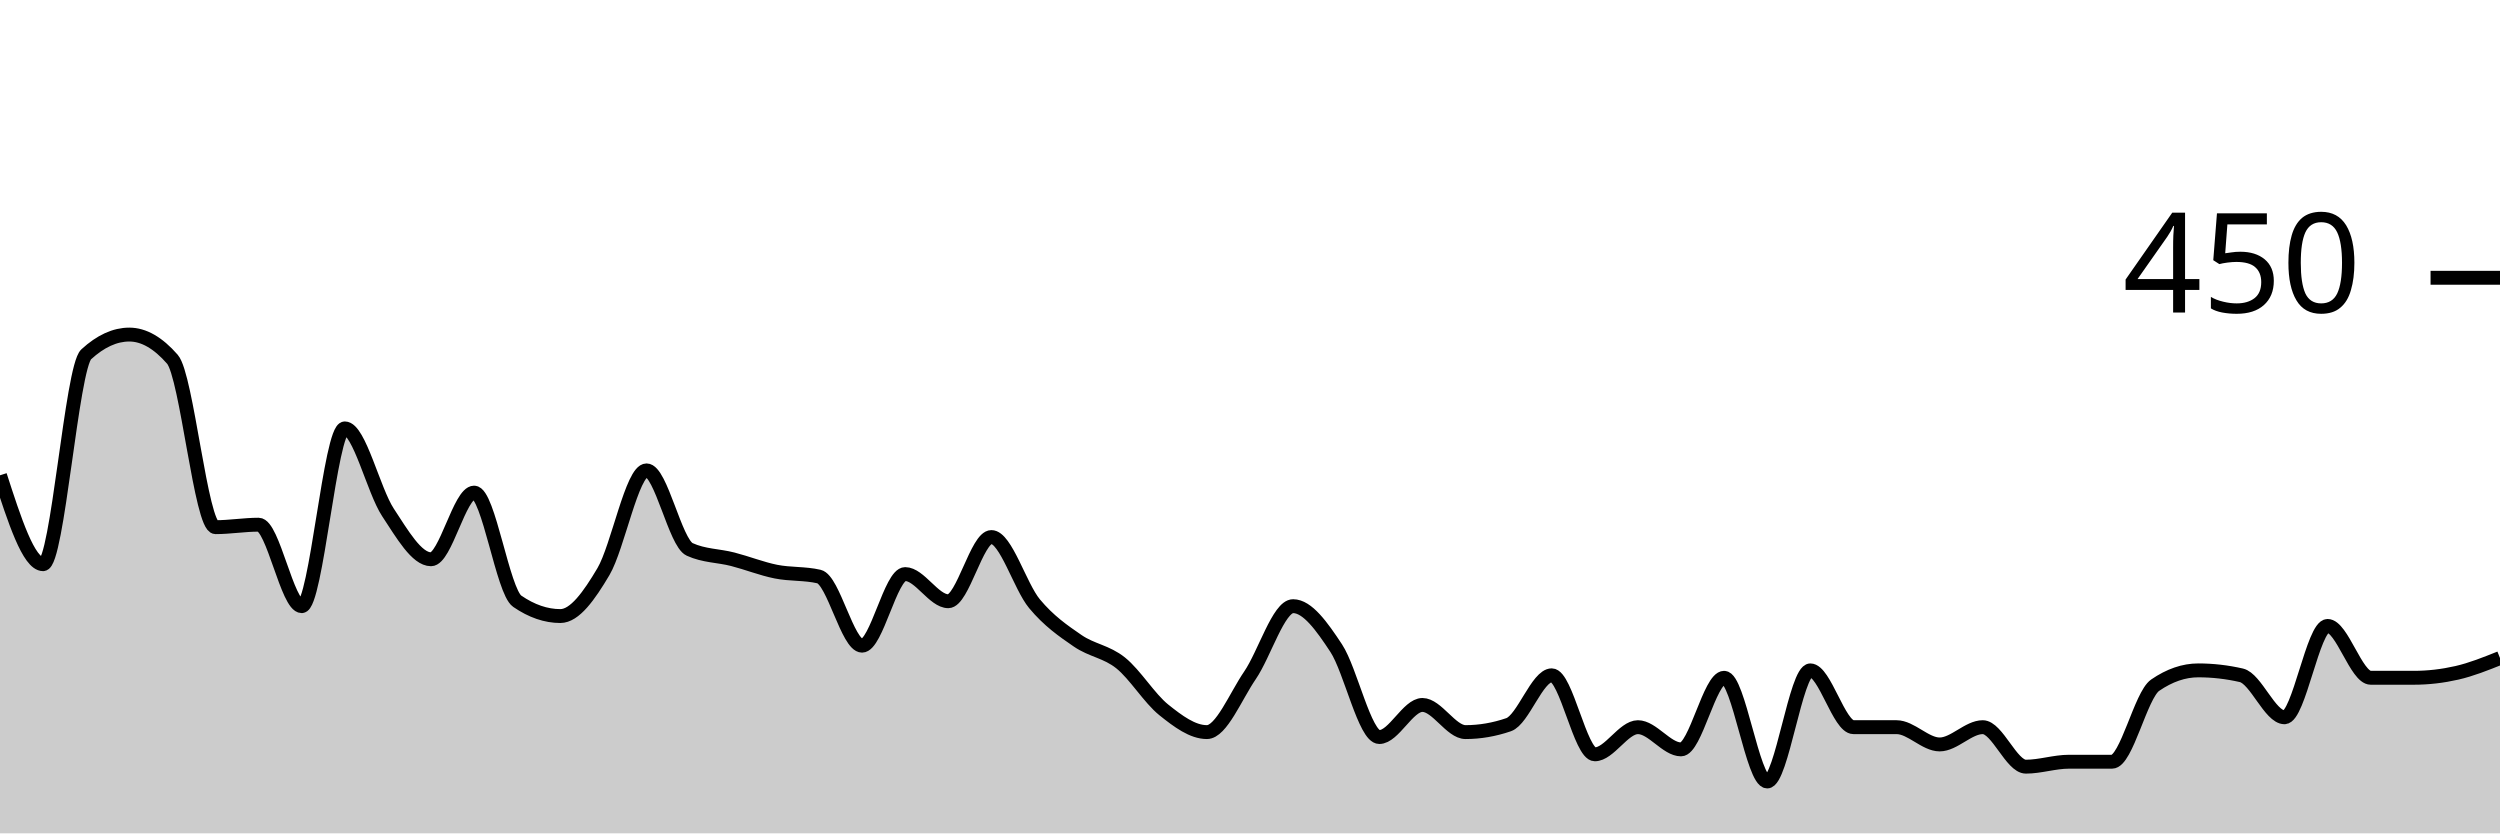
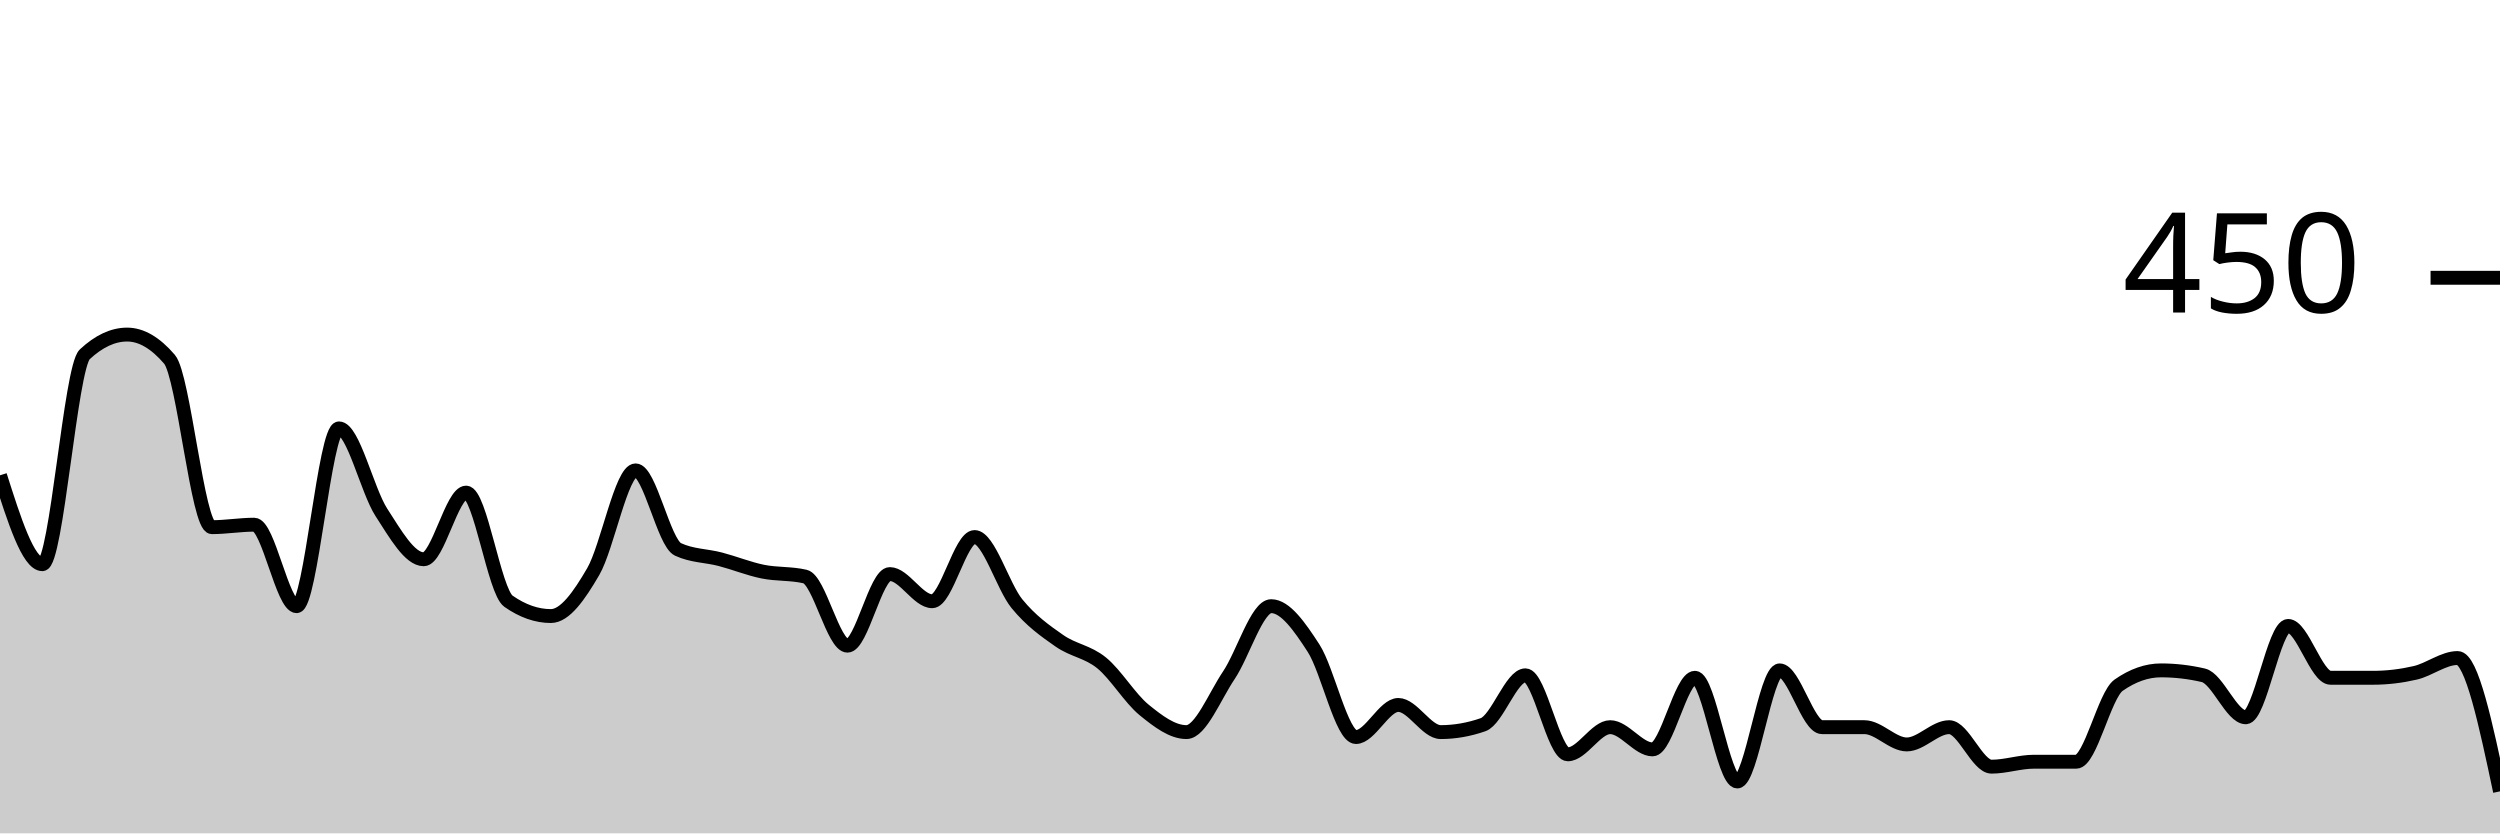
<svg xmlns="http://www.w3.org/2000/svg" viewBox="0 0 180 60">
  <g transform="translate(0,20)">
-     <path class="area" fill="rgba(0, 0, 0, 0.2)" d="M0,14.222C1.034,17.422,2.069,20.622,3.103,20.622C4.138,20.622,5.172,6.459,6.207,5.511C7.241,4.563,8.276,4.089,9.31,4.089C10.345,4.089,11.379,4.681,12.414,5.867C13.448,7.052,14.483,17.956,15.517,17.956C16.552,17.956,17.586,17.778,18.621,17.778C19.655,17.778,20.69,23.644,21.724,23.644C22.759,23.644,23.793,10.844,24.828,10.844C25.862,10.844,26.897,15.319,27.931,16.889C28.966,18.459,30,20.267,31.034,20.267C32.069,20.267,33.103,15.467,34.138,15.467C35.172,15.467,36.207,22.578,37.241,23.289C38.276,24,39.31,24.356,40.345,24.356C41.379,24.356,42.414,22.904,43.448,21.156C44.483,19.407,45.517,13.867,46.552,13.867C47.586,13.867,48.621,19.081,49.655,19.556C50.69,20.03,51.724,20,52.759,20.267C53.793,20.533,54.828,20.948,55.862,21.156C56.897,21.363,57.931,21.274,58.966,21.511C60,21.748,61.034,26.489,62.069,26.489C63.103,26.489,64.138,21.333,65.172,21.333C66.207,21.333,67.241,23.289,68.276,23.289C69.31,23.289,70.345,18.667,71.379,18.667C72.414,18.667,73.448,22.222,74.483,23.467C75.517,24.711,76.552,25.422,77.586,26.133C78.621,26.844,79.655,26.904,80.69,27.733C81.724,28.563,82.759,30.281,83.793,31.111C84.828,31.941,85.862,32.711,86.897,32.711C87.931,32.711,88.966,30.133,90,28.622C91.034,27.111,92.069,23.644,93.103,23.644C94.138,23.644,95.172,25.096,96.207,26.667C97.241,28.237,98.276,33.067,99.31,33.067C100.345,33.067,101.379,30.756,102.414,30.756C103.448,30.756,104.483,32.711,105.517,32.711C106.552,32.711,107.586,32.533,108.621,32.178C109.655,31.822,110.69,28.622,111.724,28.622C112.759,28.622,113.793,34.311,114.828,34.311C115.862,34.311,116.897,32.356,117.931,32.356C118.966,32.356,120,33.956,121.034,33.956C122.069,33.956,123.103,28.8,124.138,28.8C125.172,28.8,126.207,36.267,127.241,36.267C128.276,36.267,129.31,28.267,130.345,28.267C131.379,28.267,132.414,32.356,133.448,32.356C134.483,32.356,135.517,32.356,136.552,32.356C137.586,32.356,138.621,33.6,139.655,33.6C140.69,33.6,141.724,32.356,142.759,32.356C143.793,32.356,144.828,35.2,145.862,35.2C146.897,35.2,147.931,34.844,148.966,34.844C150,34.844,151.034,34.844,152.069,34.844C153.103,34.844,154.138,30.044,155.172,29.333C156.207,28.622,157.241,28.267,158.276,28.267C159.31,28.267,160.345,28.385,161.379,28.622C162.414,28.859,163.448,31.644,164.483,31.644C165.517,31.644,166.552,25.067,167.586,25.067C168.621,25.067,169.655,28.8,170.69,28.8C171.724,28.8,172.759,28.8,173.793,28.8C174.828,28.8,175.862,28.681,176.897,28.444C177.931,28.207,178.966,27.793,180,27.378L180,40C178.966,40,177.931,40,176.897,40C175.862,40,174.828,40,173.793,40C172.759,40,171.724,40,170.69,40C169.655,40,168.621,40,167.586,40C166.552,40,165.517,40,164.483,40C163.448,40,162.414,40,161.379,40C160.345,40,159.31,40,158.276,40C157.241,40,156.207,40,155.172,40C154.138,40,153.103,40,152.069,40C151.034,40,150,40,148.966,40C147.931,40,146.897,40,145.862,40C144.828,40,143.793,40,142.759,40C141.724,40,140.69,40,139.655,40C138.621,40,137.586,40,136.552,40C135.517,40,134.483,40,133.448,40C132.414,40,131.379,40,130.345,40C129.31,40,128.276,40,127.241,40C126.207,40,125.172,40,124.138,40C123.103,40,122.069,40,121.034,40C120,40,118.966,40,117.931,40C116.897,40,115.862,40,114.828,40C113.793,40,112.759,40,111.724,40C110.69,40,109.655,40,108.621,40C107.586,40,106.552,40,105.517,40C104.483,40,103.448,40,102.414,40C101.379,40,100.345,40,99.31,40C98.276,40,97.241,40,96.207,40C95.172,40,94.138,40,93.103,40C92.069,40,91.034,40,90,40C88.966,40,87.931,40,86.897,40C85.862,40,84.828,40,83.793,40C82.759,40,81.724,40,80.69,40C79.655,40,78.621,40,77.586,40C76.552,40,75.517,40,74.483,40C73.448,40,72.414,40,71.379,40C70.345,40,69.31,40,68.276,40C67.241,40,66.207,40,65.172,40C64.138,40,63.103,40,62.069,40C61.034,40,60,40,58.966,40C57.931,40,56.897,40,55.862,40C54.828,40,53.793,40,52.759,40C51.724,40,50.69,40,49.655,40C48.621,40,47.586,40,46.552,40C45.517,40,44.483,40,43.448,40C42.414,40,41.379,40,40.345,40C39.31,40,38.276,40,37.241,40C36.207,40,35.172,40,34.138,40C33.103,40,32.069,40,31.034,40C30,40,28.966,40,27.931,40C26.897,40,25.862,40,24.828,40C23.793,40,22.759,40,21.724,40C20.69,40,19.655,40,18.621,40C17.586,40,16.552,40,15.517,40C14.483,40,13.448,40,12.414,40C11.379,40,10.345,40,9.31,40C8.276,40,7.241,40,6.207,40C5.172,40,4.138,40,3.103,40C2.069,40,1.034,40,0,40Z" />
-     <path class="line" stroke="black" fill="none" d="M0,14.222C1.034,17.422,2.069,20.622,3.103,20.622C4.138,20.622,5.172,6.459,6.207,5.511C7.241,4.563,8.276,4.089,9.31,4.089C10.345,4.089,11.379,4.681,12.414,5.867C13.448,7.052,14.483,17.956,15.517,17.956C16.552,17.956,17.586,17.778,18.621,17.778C19.655,17.778,20.69,23.644,21.724,23.644C22.759,23.644,23.793,10.844,24.828,10.844C25.862,10.844,26.897,15.319,27.931,16.889C28.966,18.459,30,20.267,31.034,20.267C32.069,20.267,33.103,15.467,34.138,15.467C35.172,15.467,36.207,22.578,37.241,23.289C38.276,24,39.31,24.356,40.345,24.356C41.379,24.356,42.414,22.904,43.448,21.156C44.483,19.407,45.517,13.867,46.552,13.867C47.586,13.867,48.621,19.081,49.655,19.556C50.69,20.03,51.724,20,52.759,20.267C53.793,20.533,54.828,20.948,55.862,21.156C56.897,21.363,57.931,21.274,58.966,21.511C60,21.748,61.034,26.489,62.069,26.489C63.103,26.489,64.138,21.333,65.172,21.333C66.207,21.333,67.241,23.289,68.276,23.289C69.31,23.289,70.345,18.667,71.379,18.667C72.414,18.667,73.448,22.222,74.483,23.467C75.517,24.711,76.552,25.422,77.586,26.133C78.621,26.844,79.655,26.904,80.69,27.733C81.724,28.563,82.759,30.281,83.793,31.111C84.828,31.941,85.862,32.711,86.897,32.711C87.931,32.711,88.966,30.133,90,28.622C91.034,27.111,92.069,23.644,93.103,23.644C94.138,23.644,95.172,25.096,96.207,26.667C97.241,28.237,98.276,33.067,99.31,33.067C100.345,33.067,101.379,30.756,102.414,30.756C103.448,30.756,104.483,32.711,105.517,32.711C106.552,32.711,107.586,32.533,108.621,32.178C109.655,31.822,110.69,28.622,111.724,28.622C112.759,28.622,113.793,34.311,114.828,34.311C115.862,34.311,116.897,32.356,117.931,32.356C118.966,32.356,120,33.956,121.034,33.956C122.069,33.956,123.103,28.8,124.138,28.8C125.172,28.8,126.207,36.267,127.241,36.267C128.276,36.267,129.31,28.267,130.345,28.267C131.379,28.267,132.414,32.356,133.448,32.356C134.483,32.356,135.517,32.356,136.552,32.356C137.586,32.356,138.621,33.6,139.655,33.6C140.69,33.6,141.724,32.356,142.759,32.356C143.793,32.356,144.828,35.2,145.862,35.2C146.897,35.2,147.931,34.844,148.966,34.844C150,34.844,151.034,34.844,152.069,34.844C153.103,34.844,154.138,30.044,155.172,29.333C156.207,28.622,157.241,28.267,158.276,28.267C159.31,28.267,160.345,28.385,161.379,28.622C162.414,28.859,163.448,31.644,164.483,31.644C165.517,31.644,166.552,25.067,167.586,25.067C168.621,25.067,169.655,28.8,170.69,28.8C171.724,28.8,172.759,28.8,173.793,28.8C174.828,28.8,175.862,28.681,176.897,28.444C177.931,28.207,178.966,27.793,180,27.378" />
+     <path class="area" fill="rgba(0, 0, 0, 0.2)" d="M0,14.222C1.017,17.422,2.034,20.622,3.051,20.622C4.068,20.622,5.085,6.459,6.102,5.511C7.119,4.563,8.136,4.089,9.153,4.089C10.169,4.089,11.186,4.681,12.203,5.867C13.22,7.052,14.237,17.956,15.254,17.956C16.271,17.956,17.288,17.778,18.305,17.778C19.322,17.778,20.339,23.644,21.356,23.644C22.373,23.644,23.39,10.844,24.407,10.844C25.424,10.844,26.441,15.319,27.458,16.889C28.475,18.459,29.492,20.267,30.508,20.267C31.525,20.267,32.542,15.467,33.559,15.467C34.576,15.467,35.593,22.578,36.61,23.289C37.627,24,38.644,24.356,39.661,24.356C40.678,24.356,41.695,22.904,42.712,21.156C43.729,19.407,44.746,13.867,45.763,13.867C46.78,13.867,47.797,19.081,48.814,19.556C49.831,20.03,50.847,20,51.864,20.267C52.881,20.533,53.898,20.948,54.915,21.156C55.932,21.363,56.949,21.274,57.966,21.511C58.983,21.748,60,26.489,61.017,26.489C62.034,26.489,63.051,21.333,64.068,21.333C65.085,21.333,66.102,23.289,67.119,23.289C68.136,23.289,69.153,18.667,70.169,18.667C71.186,18.667,72.203,22.222,73.22,23.467C74.237,24.711,75.254,25.422,76.271,26.133C77.288,26.844,78.305,26.904,79.322,27.733C80.339,28.563,81.356,30.281,82.373,31.111C83.39,31.941,84.407,32.711,85.424,32.711C86.441,32.711,87.458,30.133,88.475,28.622C89.492,27.111,90.508,23.644,91.525,23.644C92.542,23.644,93.559,25.096,94.576,26.667C95.593,28.237,96.61,33.067,97.627,33.067C98.644,33.067,99.661,30.756,100.678,30.756C101.695,30.756,102.712,32.711,103.729,32.711C104.746,32.711,105.763,32.533,106.78,32.178C107.797,31.822,108.814,28.622,109.831,28.622C110.847,28.622,111.864,34.311,112.881,34.311C113.898,34.311,114.915,32.356,115.932,32.356C116.949,32.356,117.966,33.956,118.983,33.956C120,33.956,121.017,28.8,122.034,28.8C123.051,28.8,124.068,36.267,125.085,36.267C126.102,36.267,127.119,28.267,128.136,28.267C129.153,28.267,130.169,32.356,131.186,32.356C132.203,32.356,133.22,32.356,134.237,32.356C135.254,32.356,136.271,33.6,137.288,33.6C138.305,33.6,139.322,32.356,140.339,32.356C141.356,32.356,142.373,35.2,143.39,35.2C144.407,35.2,145.424,34.844,146.441,34.844C147.458,34.844,148.475,34.844,149.492,34.844C150.508,34.844,151.525,30.044,152.542,29.333C153.559,28.622,154.576,28.267,155.593,28.267C156.61,28.267,157.627,28.385,158.644,28.622C159.661,28.859,160.678,31.644,161.695,31.644C162.712,31.644,163.729,25.067,164.746,25.067C165.763,25.067,166.78,28.8,167.797,28.8C168.814,28.8,169.831,28.8,170.847,28.8C171.864,28.8,172.881,28.681,173.898,28.444C174.915,28.207,175.932,27.378,176.949,27.378C177.966,27.378,178.983,32.178,180,36.978L180,40C178.983,40,177.966,40,176.949,40C175.932,40,174.915,40,173.898,40C172.881,40,171.864,40,170.847,40C169.831,40,168.814,40,167.797,40C166.78,40,165.763,40,164.746,40C163.729,40,162.712,40,161.695,40C160.678,40,159.661,40,158.644,40C157.627,40,156.61,40,155.593,40C154.576,40,153.559,40,152.542,40C151.525,40,150.508,40,149.492,40C148.475,40,147.458,40,146.441,40C145.424,40,144.407,40,143.39,40C142.373,40,141.356,40,140.339,40C139.322,40,138.305,40,137.288,40C136.271,40,135.254,40,134.237,40C133.22,40,132.203,40,131.186,40C130.169,40,129.153,40,128.136,40C127.119,40,126.102,40,125.085,40C124.068,40,123.051,40,122.034,40C121.017,40,120,40,118.983,40C117.966,40,116.949,40,115.932,40C114.915,40,113.898,40,112.881,40C111.864,40,110.847,40,109.831,40C108.814,40,107.797,40,106.78,40C105.763,40,104.746,40,103.729,40C102.712,40,101.695,40,100.678,40C99.661,40,98.644,40,97.627,40C96.61,40,95.593,40,94.576,40C93.559,40,92.542,40,91.525,40C90.508,40,89.492,40,88.475,40C87.458,40,86.441,40,85.424,40C84.407,40,83.39,40,82.373,40C81.356,40,80.339,40,79.322,40C78.305,40,77.288,40,76.271,40C75.254,40,74.237,40,73.22,40C72.203,40,71.186,40,70.169,40C69.153,40,68.136,40,67.119,40C66.102,40,65.085,40,64.068,40C63.051,40,62.034,40,61.017,40C60,40,58.983,40,57.966,40C56.949,40,55.932,40,54.915,40C53.898,40,52.881,40,51.864,40C50.847,40,49.831,40,48.814,40C47.797,40,46.78,40,45.763,40C44.746,40,43.729,40,42.712,40C41.695,40,40.678,40,39.661,40C38.644,40,37.627,40,36.61,40C35.593,40,34.576,40,33.559,40C32.542,40,31.525,40,30.508,40C29.492,40,28.475,40,27.458,40C26.441,40,25.424,40,24.407,40C23.39,40,22.373,40,21.356,40C20.339,40,19.322,40,18.305,40C17.288,40,16.271,40,15.254,40C14.237,40,13.22,40,12.203,40C11.186,40,10.169,40,9.153,40C8.136,40,7.119,40,6.102,40C5.085,40,4.068,40,3.051,40C2.034,40,1.017,40,0,40Z" />
+     <path class="line" stroke="black" fill="none" d="M0,14.222C1.017,17.422,2.034,20.622,3.051,20.622C4.068,20.622,5.085,6.459,6.102,5.511C7.119,4.563,8.136,4.089,9.153,4.089C10.169,4.089,11.186,4.681,12.203,5.867C13.22,7.052,14.237,17.956,15.254,17.956C16.271,17.956,17.288,17.778,18.305,17.778C19.322,17.778,20.339,23.644,21.356,23.644C22.373,23.644,23.39,10.844,24.407,10.844C25.424,10.844,26.441,15.319,27.458,16.889C28.475,18.459,29.492,20.267,30.508,20.267C31.525,20.267,32.542,15.467,33.559,15.467C34.576,15.467,35.593,22.578,36.61,23.289C37.627,24,38.644,24.356,39.661,24.356C40.678,24.356,41.695,22.904,42.712,21.156C43.729,19.407,44.746,13.867,45.763,13.867C46.78,13.867,47.797,19.081,48.814,19.556C49.831,20.03,50.847,20,51.864,20.267C52.881,20.533,53.898,20.948,54.915,21.156C55.932,21.363,56.949,21.274,57.966,21.511C58.983,21.748,60,26.489,61.017,26.489C62.034,26.489,63.051,21.333,64.068,21.333C65.085,21.333,66.102,23.289,67.119,23.289C68.136,23.289,69.153,18.667,70.169,18.667C71.186,18.667,72.203,22.222,73.22,23.467C74.237,24.711,75.254,25.422,76.271,26.133C77.288,26.844,78.305,26.904,79.322,27.733C80.339,28.563,81.356,30.281,82.373,31.111C83.39,31.941,84.407,32.711,85.424,32.711C86.441,32.711,87.458,30.133,88.475,28.622C89.492,27.111,90.508,23.644,91.525,23.644C92.542,23.644,93.559,25.096,94.576,26.667C95.593,28.237,96.61,33.067,97.627,33.067C98.644,33.067,99.661,30.756,100.678,30.756C101.695,30.756,102.712,32.711,103.729,32.711C104.746,32.711,105.763,32.533,106.78,32.178C107.797,31.822,108.814,28.622,109.831,28.622C110.847,28.622,111.864,34.311,112.881,34.311C113.898,34.311,114.915,32.356,115.932,32.356C116.949,32.356,117.966,33.956,118.983,33.956C120,33.956,121.017,28.8,122.034,28.8C123.051,28.8,124.068,36.267,125.085,36.267C126.102,36.267,127.119,28.267,128.136,28.267C129.153,28.267,130.169,32.356,131.186,32.356C132.203,32.356,133.22,32.356,134.237,32.356C135.254,32.356,136.271,33.6,137.288,33.6C138.305,33.6,139.322,32.356,140.339,32.356C141.356,32.356,142.373,35.2,143.39,35.2C144.407,35.2,145.424,34.844,146.441,34.844C147.458,34.844,148.475,34.844,149.492,34.844C150.508,34.844,151.525,30.044,152.542,29.333C153.559,28.622,154.576,28.267,155.593,28.267C156.61,28.267,157.627,28.385,158.644,28.622C159.661,28.859,160.678,31.644,161.695,31.644C162.712,31.644,163.729,25.067,164.746,25.067C165.763,25.067,166.78,28.8,167.797,28.8C168.814,28.8,169.831,28.8,170.847,28.8C171.864,28.8,172.881,28.681,173.898,28.444C174.915,28.207,175.932,27.378,176.949,27.378C177.966,27.378,178.983,32.178,180,36.978" />
    <path class="axis-ceiling" stroke-width="1" stroke="black" fill="none" d="M175,0L180,0" />
    <text class="axis-ceiling-label" font-family="sans-serif" text-anchor="end" font-size="10px" x="170" y="2.5">450</text>
  </g>
</svg>
